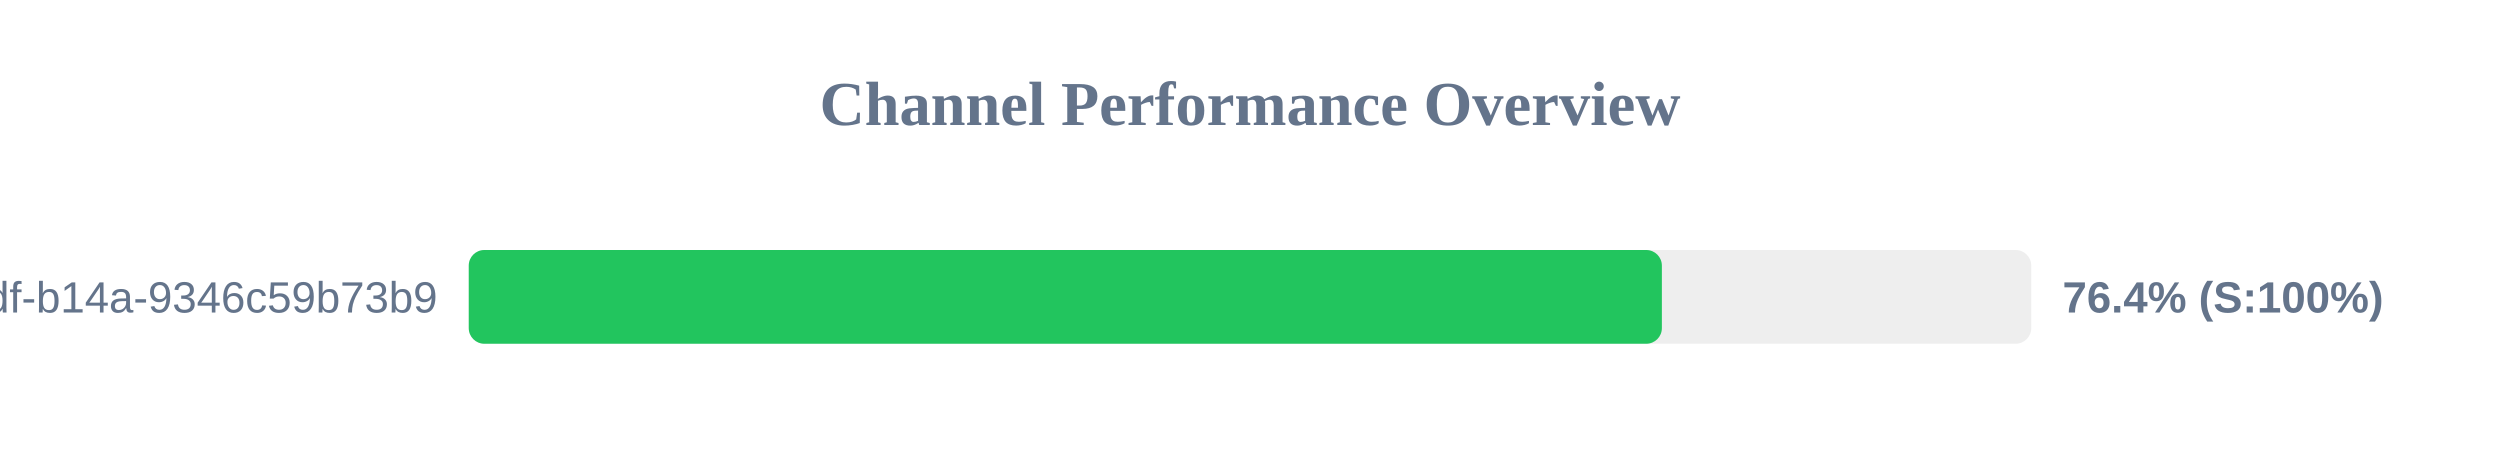
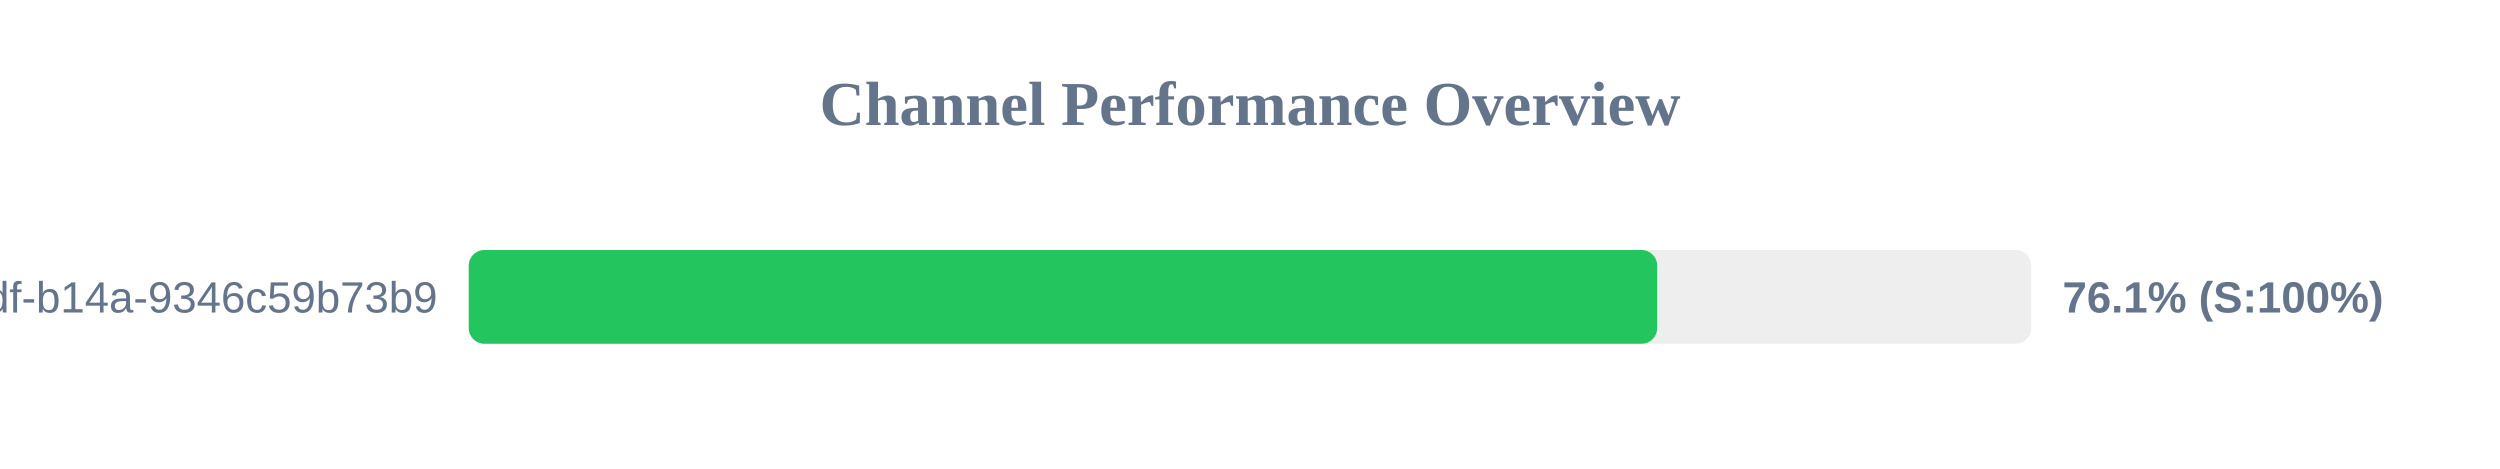
<svg xmlns="http://www.w3.org/2000/svg" width="800" height="150" version="1.1">
  <style>
        .row { font: 14px Arial; fill: #64748b; }
        .score { font: bold 14px Arial; fill: #64748b; }
    </style>
  <text x="400" y="40" text-anchor="middle" font-size="20px" font-weight="bold" fill="#64748b">Channel Performance Overview</text>
  <rect x="150" y="80" width="500" height="30" fill="#eee" rx="5" />
-   <rect x="150" y="80" width="381.8" height="30" fill="#22c55e" rx="5" />
+   <rect x="150" y="80" width="380.3" height="30" fill="#22c55e" rx="5" />
  <text x="140" y="100" text-anchor="end" class="row">?uuid=55ca7a9e-cf90-49df-b14a-9346c59b73b9</text>
-   <text x="660" y="100" text-anchor="start" class="score">76.4% (S:100%)</text>
+   <text x="660" y="100" text-anchor="start" class="score">76.1% (S:100%)</text>
</svg>
